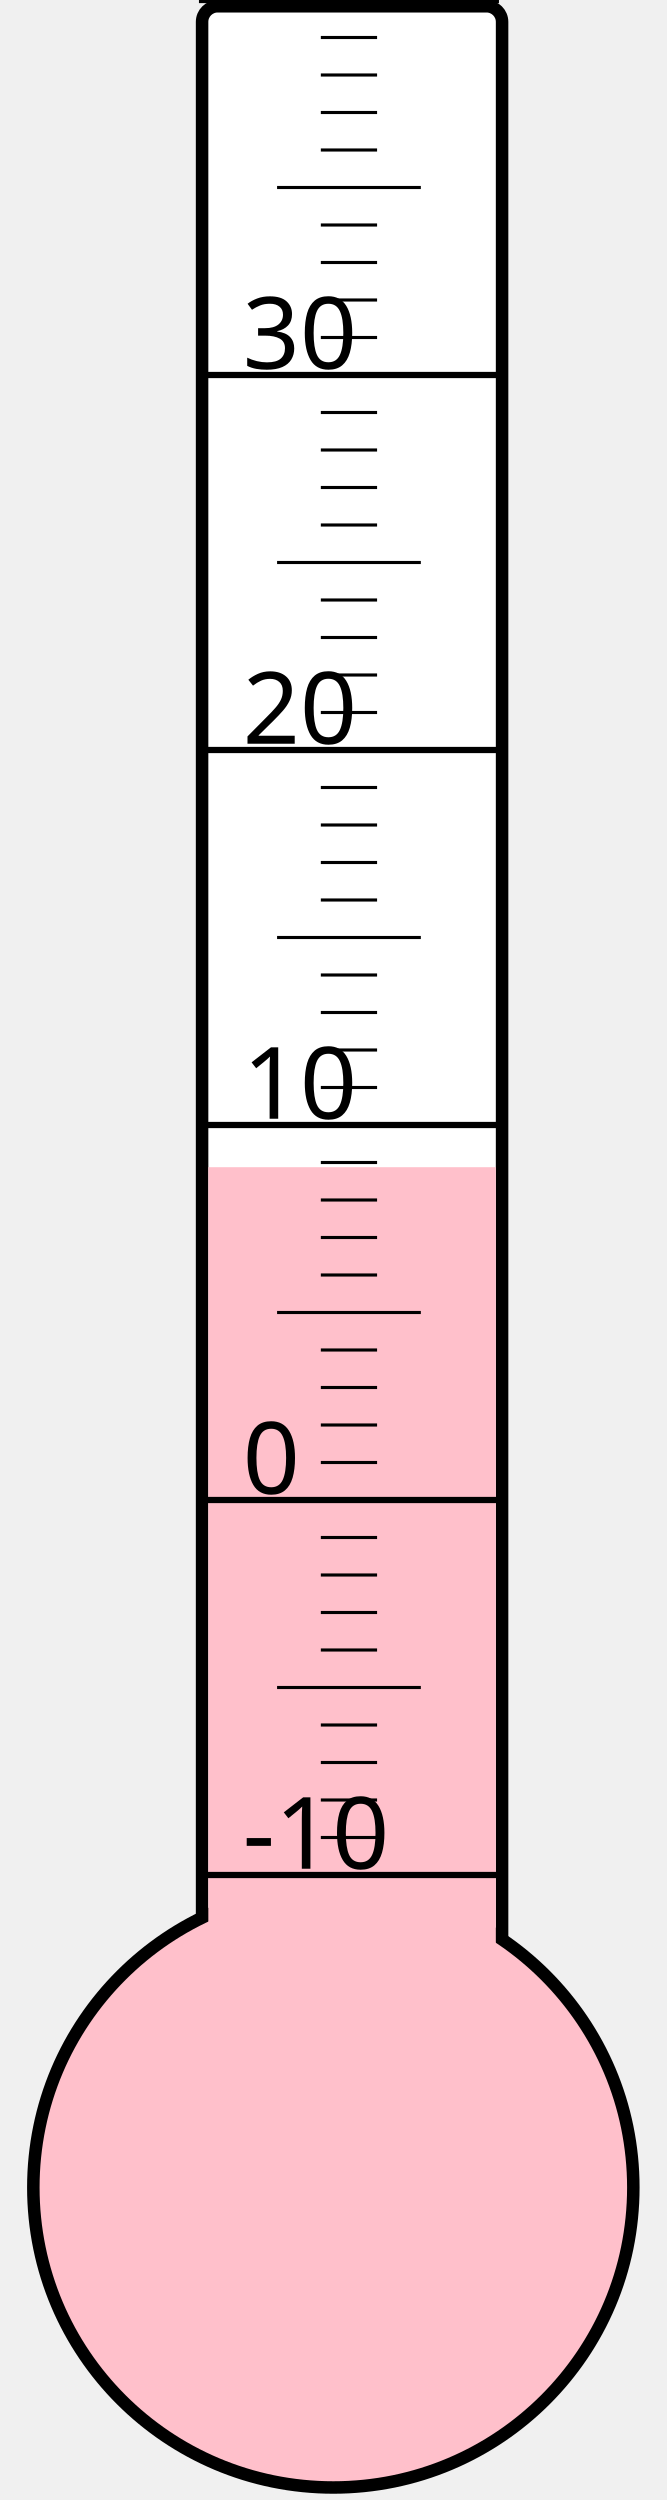
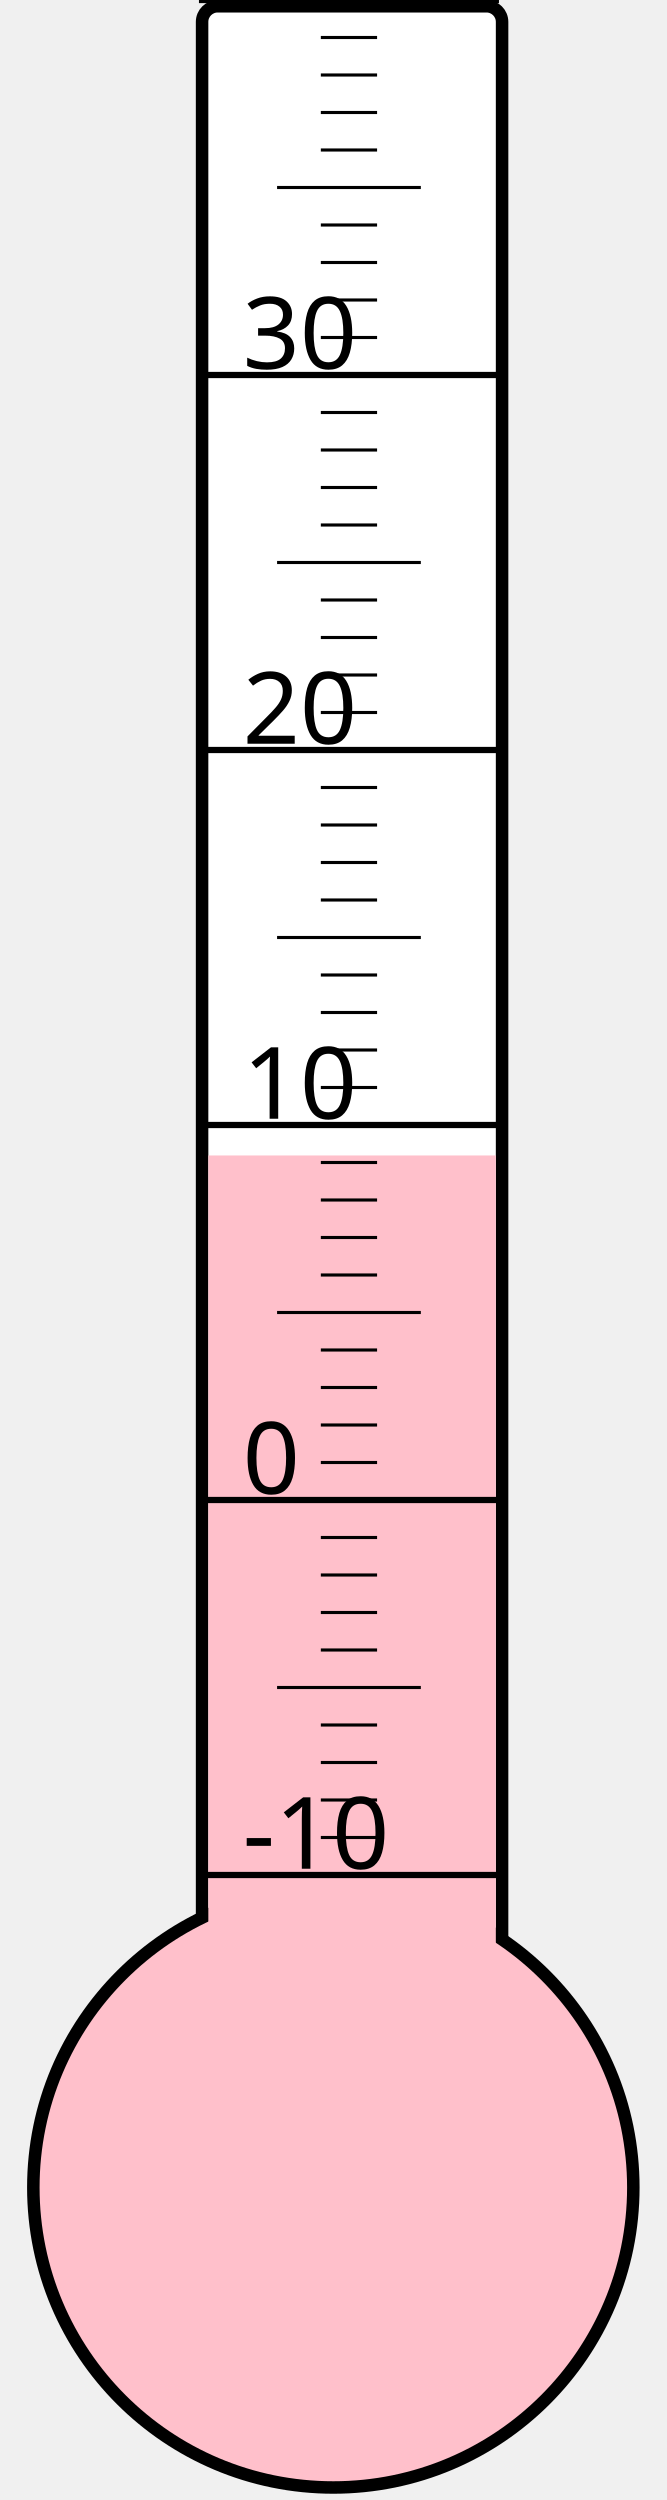
<svg xmlns="http://www.w3.org/2000/svg" width="40px" height="150px" viewBox="0 0 200 800">
  <rect width="200" height="800" x="0" y="0" style="fill: #ffffeb; fill-opacity: 0;" />
  <rect width="96" height="680" x="58" y="2" rx="5" ry="5" style="fill: white; fill-opacity: 1; stroke: black; stroke-width: 4;" />
  <circle cx="100" cy="700" r="96" style="fill: pink; stroke: black; stroke-width: 4;" />
-   <rect width="92" height="326.5" x="60" y="373.5" style="fill: pink; fill-opacity: 1; stroke-width: 0;" />
+   <rect width="92" height="330.25" x="60" y="369.75" style="fill: pink; fill-opacity: 1; stroke-width: 0;" />
  <text x="71" y="598" style="font-family: sans-serif; font-size: 24pt;">-10</text>
  <text x="71" y="478" style="font-family: sans-serif; font-size: 24pt;">0</text>
  <text x="71" y="358" style="font-family: sans-serif; font-size: 24pt;">10</text>
  <text x="71" y="238" style="font-family: sans-serif; font-size: 24pt;">20</text>
  <text x="71" y="118" style="font-family: sans-serif; font-size: 24pt;">30</text>
  <g style="stroke: black;">
    <line x1="57" y1="600" x2="153" y2="600" style="stroke-width: 2;" />
    <line x1="96" y1="588" x2="114" y2="588" style="stroke-width: 1;" />
    <line x1="96" y1="576" x2="114" y2="576" style="stroke-width: 1;" />
    <line x1="96" y1="564" x2="114" y2="564" style="stroke-width: 1;" />
    <line x1="96" y1="552" x2="114" y2="552" style="stroke-width: 1;" />
    <line x1="82" y1="540" x2="128" y2="540" style="stroke-width: 1;" />
    <line x1="96" y1="528" x2="114" y2="528" style="stroke-width: 1;" />
    <line x1="96" y1="516" x2="114" y2="516" style="stroke-width: 1;" />
    <line x1="96" y1="504" x2="114" y2="504" style="stroke-width: 1;" />
    <line x1="96" y1="492" x2="114" y2="492" style="stroke-width: 1;" />
    <line x1="57" y1="480" x2="153" y2="480" style="stroke-width: 2;" />
    <line x1="96" y1="468" x2="114" y2="468" style="stroke-width: 1;" />
    <line x1="96" y1="456" x2="114" y2="456" style="stroke-width: 1;" />
    <line x1="96" y1="444" x2="114" y2="444" style="stroke-width: 1;" />
    <line x1="96" y1="432" x2="114" y2="432" style="stroke-width: 1;" />
    <line x1="82" y1="420" x2="128" y2="420" style="stroke-width: 1;" />
    <line x1="96" y1="408" x2="114" y2="408" style="stroke-width: 1;" />
    <line x1="96" y1="396" x2="114" y2="396" style="stroke-width: 1;" />
    <line x1="96" y1="384" x2="114" y2="384" style="stroke-width: 1;" />
    <line x1="96" y1="372" x2="114" y2="372" style="stroke-width: 1;" />
    <line x1="57" y1="360" x2="153" y2="360" style="stroke-width: 2;" />
    <line x1="96" y1="348" x2="114" y2="348" style="stroke-width: 1;" />
    <line x1="96" y1="336" x2="114" y2="336" style="stroke-width: 1;" />
    <line x1="96" y1="324" x2="114" y2="324" style="stroke-width: 1;" />
    <line x1="96" y1="312" x2="114" y2="312" style="stroke-width: 1;" />
    <line x1="82" y1="300" x2="128" y2="300" style="stroke-width: 1;" />
    <line x1="96" y1="288" x2="114" y2="288" style="stroke-width: 1;" />
    <line x1="96" y1="276" x2="114" y2="276" style="stroke-width: 1;" />
    <line x1="96" y1="264" x2="114" y2="264" style="stroke-width: 1;" />
    <line x1="96" y1="252" x2="114" y2="252" style="stroke-width: 1;" />
    <line x1="57" y1="240" x2="153" y2="240" style="stroke-width: 2;" />
    <line x1="96" y1="228" x2="114" y2="228" style="stroke-width: 1;" />
    <line x1="96" y1="216" x2="114" y2="216" style="stroke-width: 1;" />
    <line x1="96" y1="204" x2="114" y2="204" style="stroke-width: 1;" />
    <line x1="96" y1="192" x2="114" y2="192" style="stroke-width: 1;" />
    <line x1="82" y1="180" x2="128" y2="180" style="stroke-width: 1;" />
    <line x1="96" y1="168" x2="114" y2="168" style="stroke-width: 1;" />
    <line x1="96" y1="156" x2="114" y2="156" style="stroke-width: 1;" />
    <line x1="96" y1="144" x2="114" y2="144" style="stroke-width: 1;" />
    <line x1="96" y1="132" x2="114" y2="132" style="stroke-width: 1;" />
    <line x1="57" y1="120" x2="153" y2="120" style="stroke-width: 2;" />
    <line x1="96" y1="108" x2="114" y2="108" style="stroke-width: 1;" />
    <line x1="96" y1="96" x2="114" y2="96" style="stroke-width: 1;" />
    <line x1="96" y1="84" x2="114" y2="84" style="stroke-width: 1;" />
    <line x1="96" y1="72" x2="114" y2="72" style="stroke-width: 1;" />
    <line x1="82" y1="60" x2="128" y2="60" style="stroke-width: 1;" />
    <line x1="96" y1="48" x2="114" y2="48" style="stroke-width: 1;" />
    <line x1="96" y1="36" x2="114" y2="36" style="stroke-width: 1;" />
    <line x1="96" y1="24" x2="114" y2="24" style="stroke-width: 1;" />
    <line x1="96" y1="12" x2="114" y2="12" style="stroke-width: 1;" />
    <line x1="57" y1="0" x2="153" y2="0" style="stroke-width: 2;" />
  </g>
</svg>
